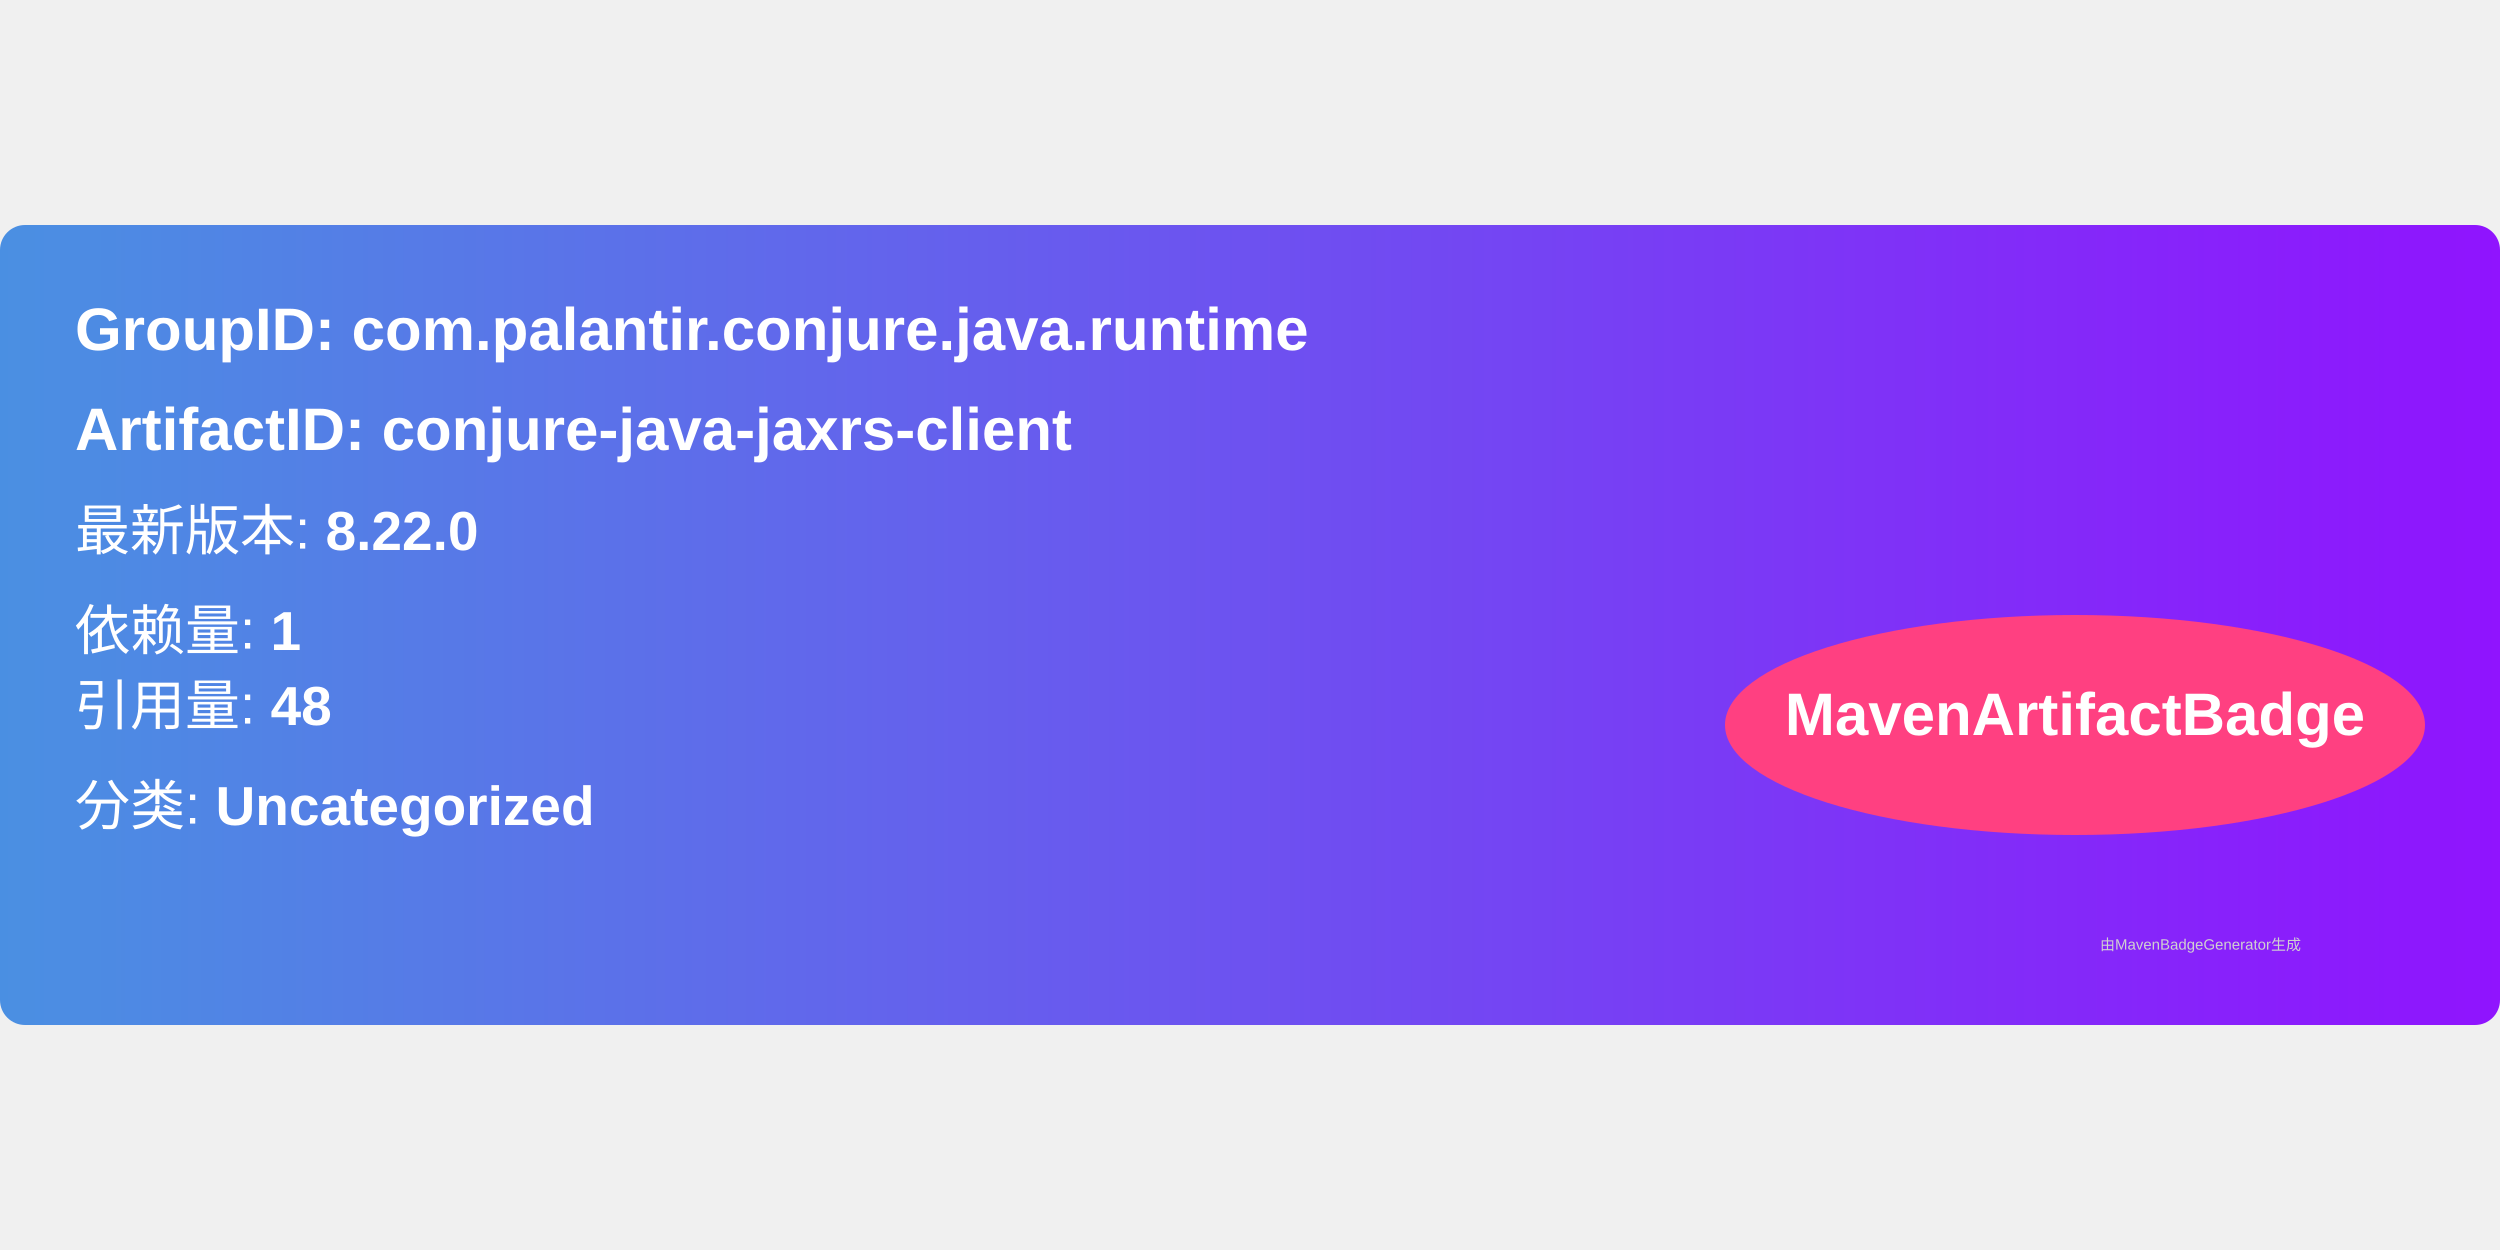
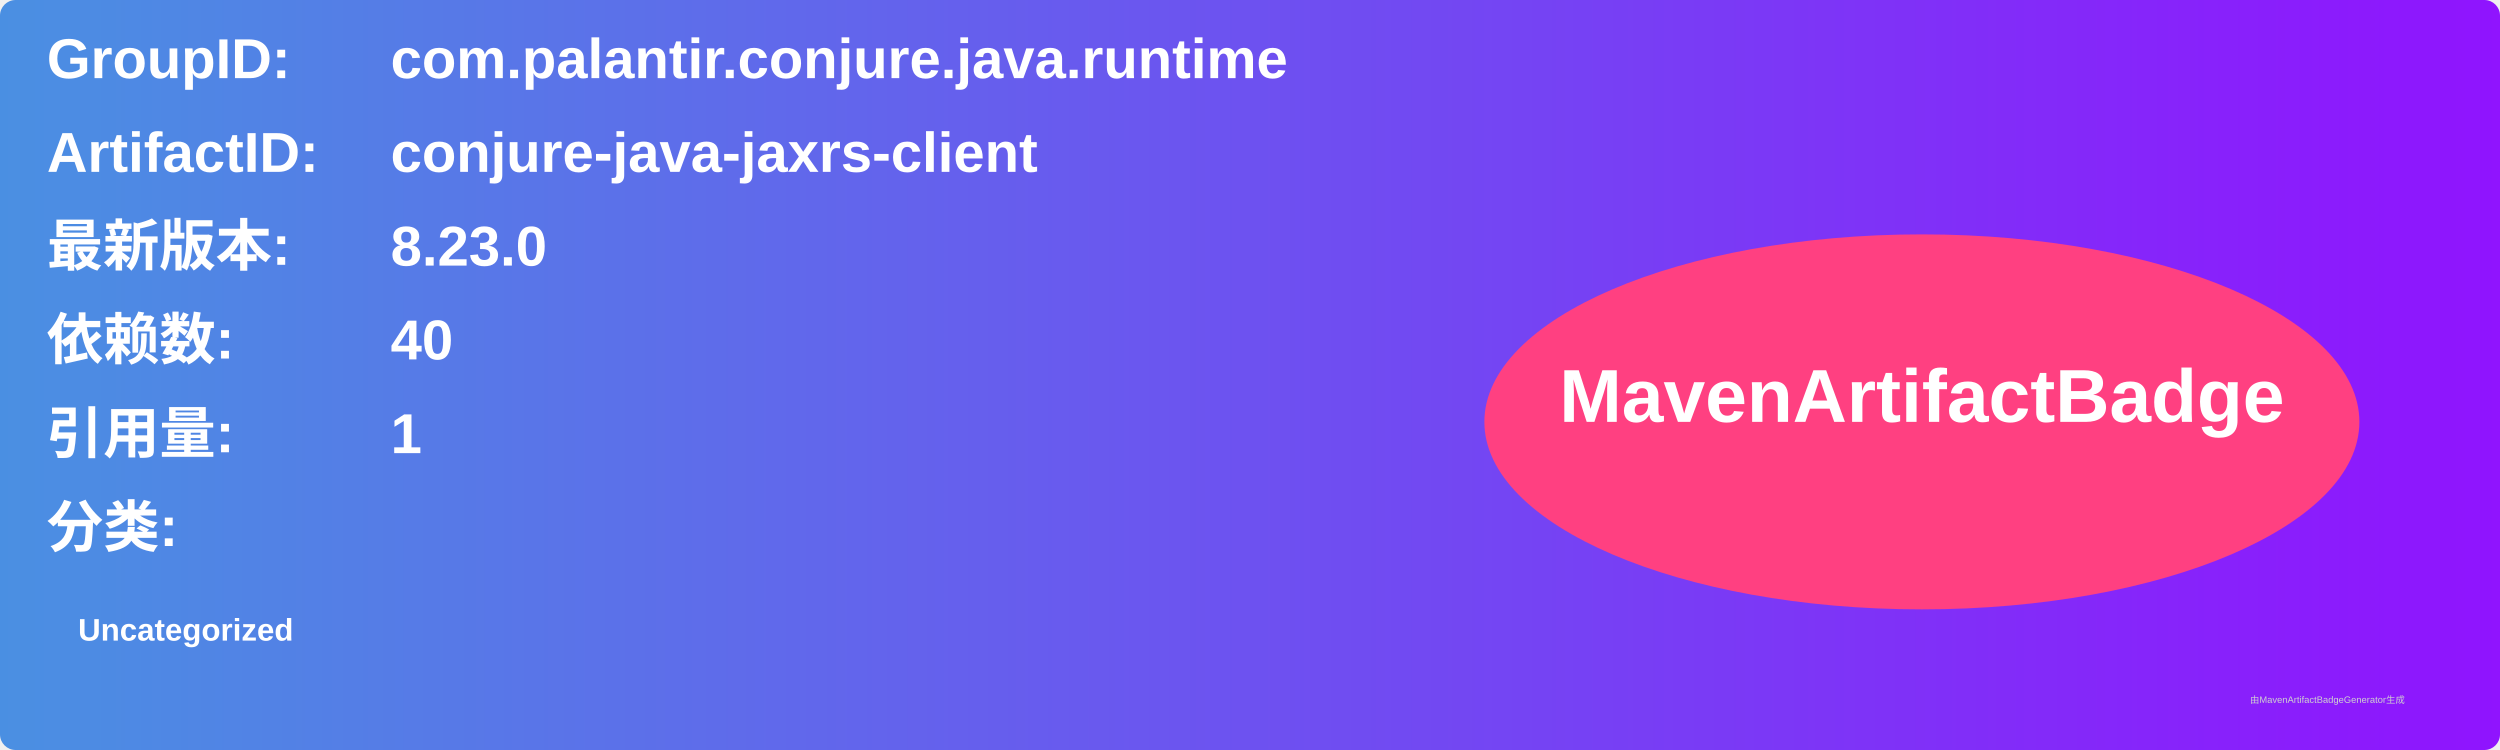
- <svg xmlns="http://www.w3.org/2000/svg" width="300" height="150" viewBox="0 0 500 160">
+ <svg xmlns="http://www.w3.org/2000/svg" width="800" height="240" viewBox="0 0 800 240">
  <linearGradient id="grad" x1="0%" y1="0%" x2="100%" y2="0%">
    <stop offset="0%" stop-color="#4a90e2" />
    <stop offset="100%" stop-color="#9013fe" />
  </linearGradient>
  <rect width="100%" height="100%" rx="5" ry="5" fill="url(#grad)" />
  <g transform="translate(15, 15)">
-     <text x="0" y="10" font-family="Arial" font-size="12" fill="white" font-weight="bold" width="260">
-       GroupID:   com.palantir.conjure.java.runtime
+     <text x="0" y="10" font-family="Arial" font-size="18" fill="white" font-weight="bold" width="260">GroupID:</text>
+     <text x="110" y="10" font-family="Arial" font-size="18" fill="white" font-weight="bold" width="460">com.palantir.conjure.java.runtime</text>
+     <text x="0" y="40" font-family="Arial" font-size="18" fill="white" font-weight="bold" width="260">ArtifactID:</text>
+     <text x="110" y="40" font-family="Arial" font-size="18" fill="white" font-weight="bold" width="460">conjure-java-jaxrs-client</text>
+     <text x="0" y="70" font-family="Arial" font-size="18" fill="white" font-weight="bold">最新版本:</text>
+     <text x="110" y="70" font-family="Arial" font-size="18" fill="white" font-weight="bold">
+       <tspan font-weight="bold">8.23.0</tspan>
    </text>
-     <text x="0" y="30" font-family="Arial" font-size="12" fill="white" font-weight="bold" width="260">
-       ArtifactID: conjure-java-jaxrs-client
+     <text x="0" y="100" font-family="Arial" font-size="18" fill="white" font-weight="bold">依赖数: </text>
+     <text x="110" y="100" font-family="Arial" font-size="18" fill="white">
+       <tspan font-weight="bold">40</tspan>
    </text>
-     <text x="0" y="50" font-family="Arial" font-size="11" fill="white">
-       最新版本: <tspan font-weight="bold">8.22.0</tspan>
+     <text x="0" y="130" font-family="Arial" font-size="18" fill="white" font-weight="bold">引用量: </text>
+     <text x="110" y="130" font-family="Arial" font-size="18" fill="white">
+       <tspan font-weight="bold">1</tspan>
    </text>
-     <text x="0" y="70" font-family="Arial" font-size="11" fill="white">
-       依赖量: <tspan font-weight="bold">1</tspan>
+     <text x="0" y="160" font-family="Arial" font-size="18" fill="white" font-weight="bold">分类:</text>
+     <text x="10" y="190" font-family="Arial" font-size="10" fill="white">
+       <tspan font-weight="bold">Uncategorized</tspan>
    </text>
-     <text x="0" y="85" font-family="Arial" font-size="11" fill="white">
-       引用量: <tspan font-weight="bold">48</tspan>
-     </text>
-     <text x="0" y="105" font-family="Arial" font-size="11" fill="white">
-       分类: <tspan font-weight="bold">Uncategorized</tspan>
-     </text>
-     <ellipse cx="400" cy="85" rx="70" ry="22" fill="#ff4081" />
-     <text x="400" y="87" text-anchor="middle" font-family="Arial" font-size="12" fill="white" font-weight="bold">MavenArtifactBadge</text>
+     <ellipse cx="600" cy="120" rx="140" ry="60" fill="#ff4081" />
+     <text x="600" y="120" text-anchor="middle" font-family="Arial" font-size="24" fill="white" font-weight="bold">MavenArtifactBadge</text>
  </g>
-   <text x="420" y="145" font-family="Arial" font-size="3" fill="#d0d0d0">
-     由MavenBadgeGenerator生成
-   </text>
+   <text x="720" y="225" font-family="Arial" font-size="3" fill="#d0d0d0">由MavenArtifactBadgeGenerator生成</text>
</svg>
